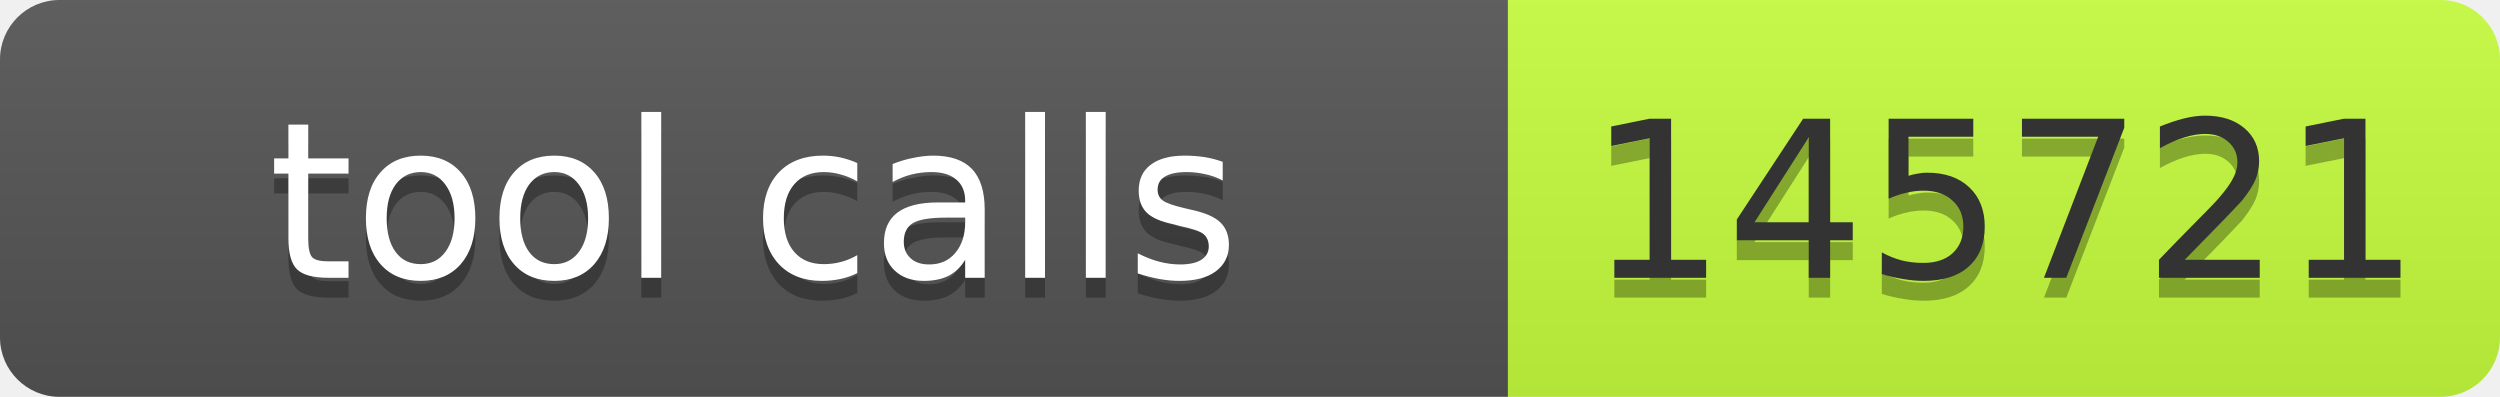
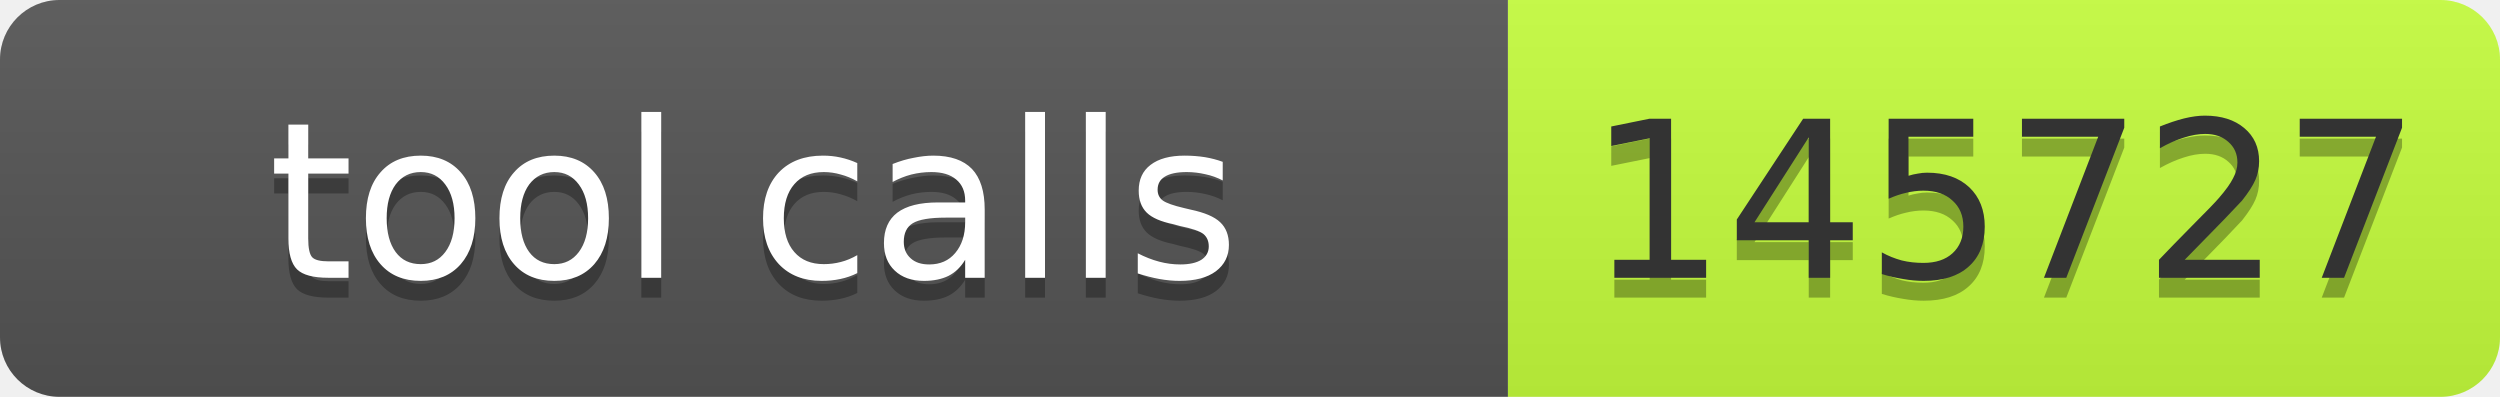
- <svg xmlns="http://www.w3.org/2000/svg" width="126" height="20" role="img" aria-label="tool calls: 145721">
+ <svg xmlns="http://www.w3.org/2000/svg" width="126" height="20" role="img" aria-label="tool calls: 145727">
  <linearGradient id="s" x2="0" y2="100%">
    <stop offset="0" stop-color="#bbb" stop-opacity=".1" />
    <stop offset="1" stop-opacity=".1" />
  </linearGradient>
  <clipPath id="r">
    <rect width="126" height="20" rx="3" fill="#fff" />
  </clipPath>
  <g clip-path="url(#r)">
    <rect width="76" height="20" fill="#555" />
    <rect x="76" width="50" height="20" fill="#c6ff3d" />
    <rect width="126" height="20" fill="url(#s)" />
  </g>
-   <g fill="#fff" text-anchor="middle" font-family="Verdana,Geneva,DejaVu Sans,sans-serif" font-size="11">
-     <text x="38" y="15" fill="#010101" fill-opacity=".3" textLength="66">tool calls</text>
-     <text x="38" y="14" textLength="66">tool calls</text>
-     <text x="101" y="15" fill="#010101" fill-opacity=".3" textLength="40">145721</text>
-     <text x="101" y="14" fill="#333" textLength="40">145721</text>
+   <g font-family="Verdana,Geneva,DejaVu Sans,sans-serif" font-size="11">
+     <text x="38" y="15" fill="#010101" fill-opacity=".3" text-anchor="middle" textLength="66">tool calls</text>
+     <text x="38" y="14" fill="#fff" text-anchor="middle" textLength="66">tool calls</text>
+     <text x="101" y="15" fill="#010101" fill-opacity=".3" text-anchor="middle" textLength="40">145727</text>
+     <text x="101" y="14" fill="#333" text-anchor="middle" textLength="40">145727</text>
  </g>
</svg>
